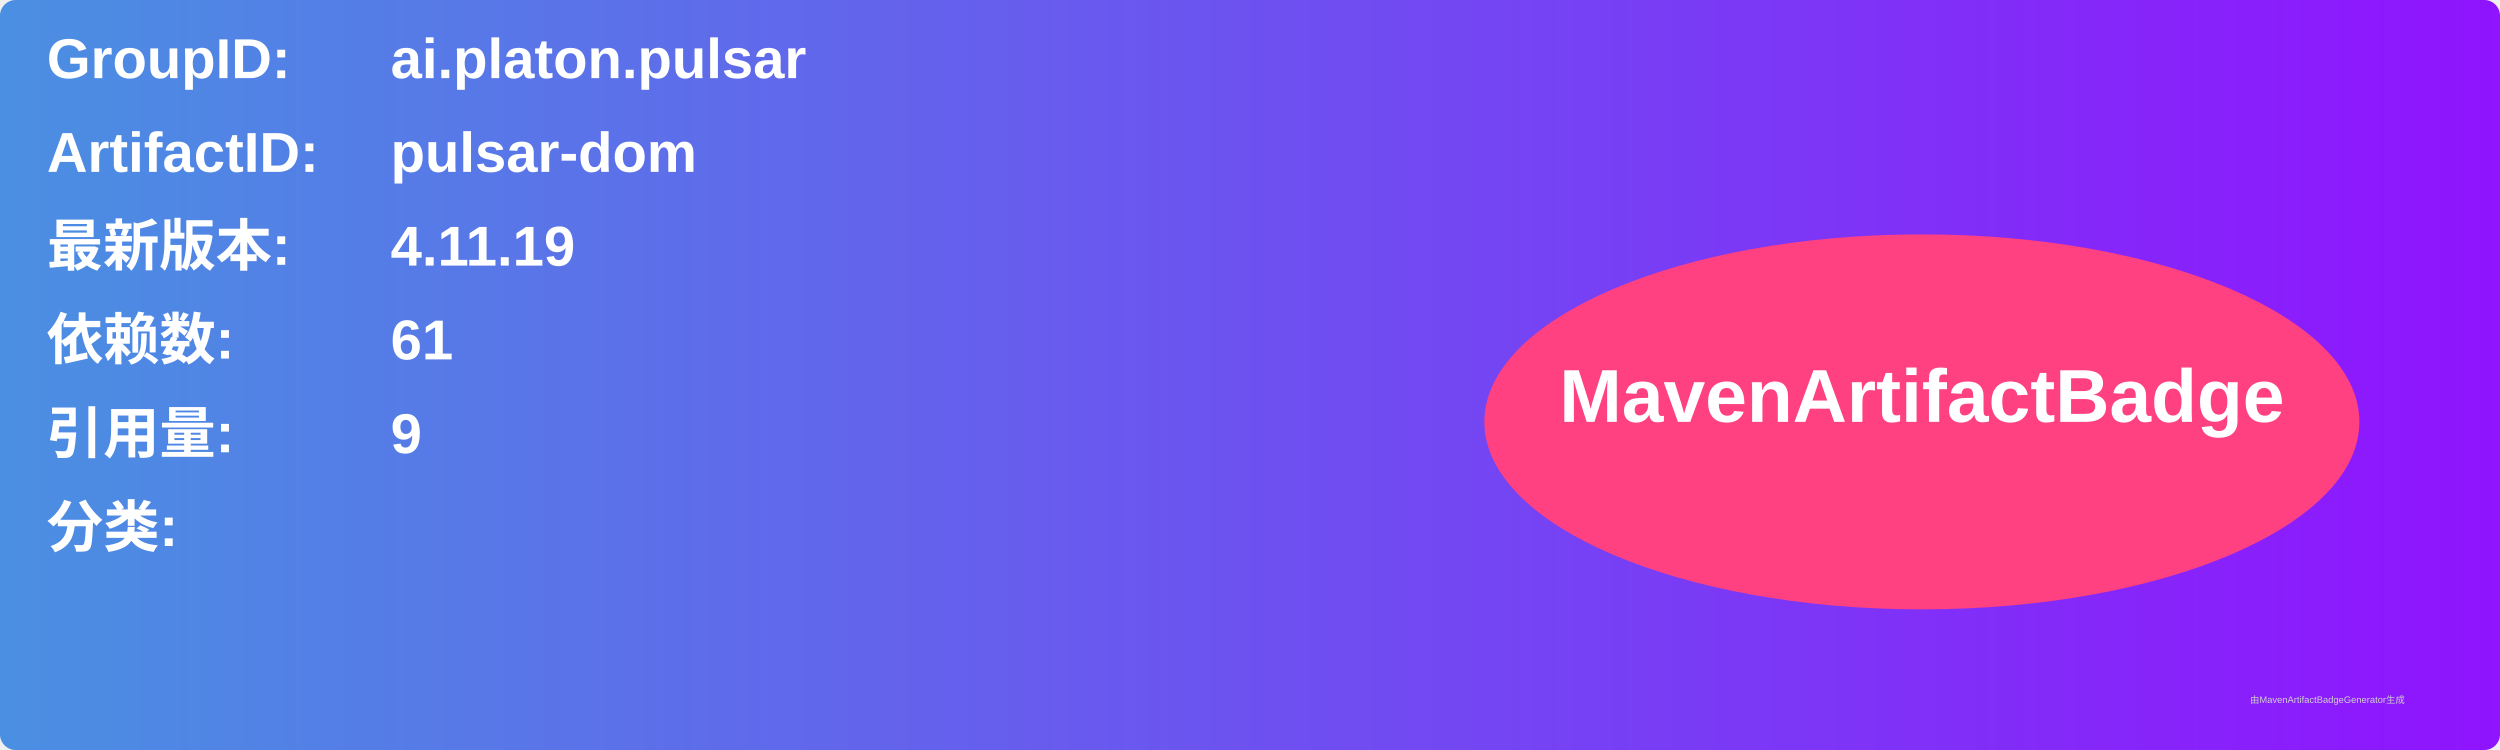
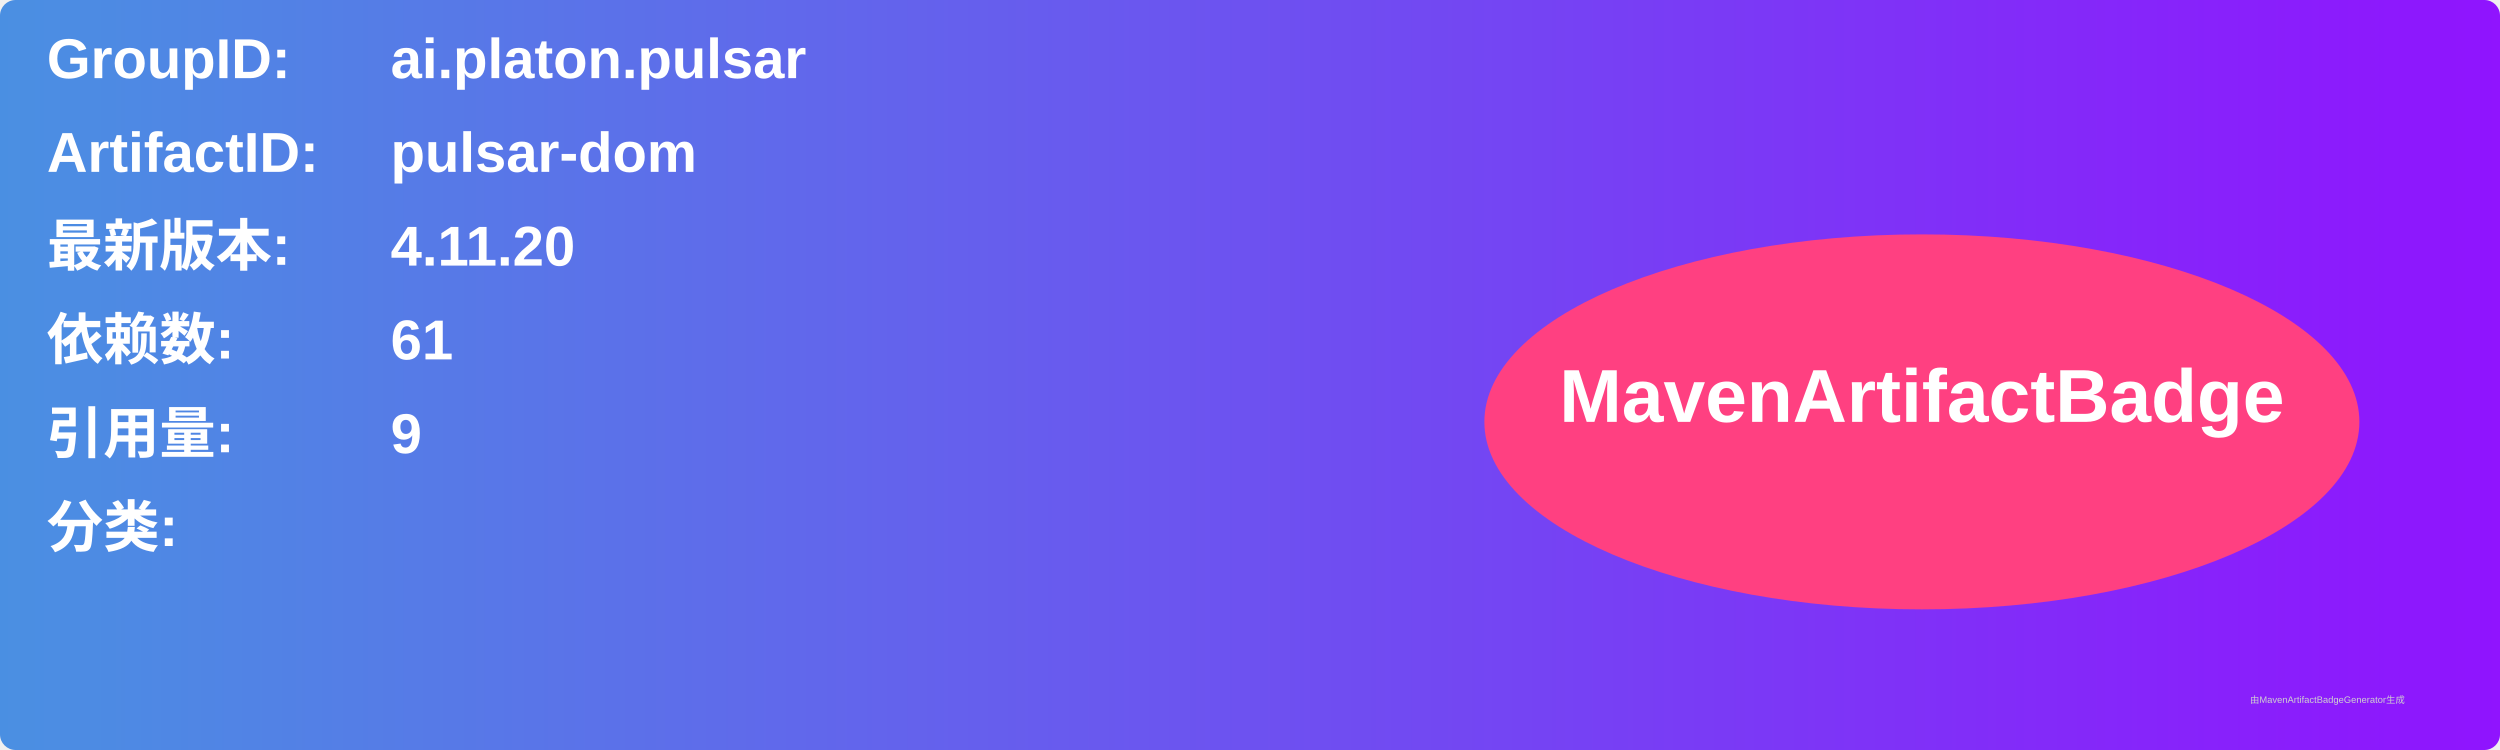
<svg xmlns="http://www.w3.org/2000/svg" width="800" height="240" viewBox="0 0 800 240">
  <linearGradient id="grad" x1="0%" y1="0%" x2="100%" y2="0%">
    <stop offset="0%" stop-color="#4a90e2" />
    <stop offset="100%" stop-color="#9013fe" />
  </linearGradient>
  <rect width="100%" height="100%" rx="5" ry="5" fill="url(#grad)" />
  <g transform="translate(15, 15)">
    <text x="0" y="10" font-family="Arial" font-size="18" fill="white" font-weight="bold" width="260">GroupID:</text>
    <text x="110" y="10" font-family="Arial" font-size="18" fill="white" font-weight="bold" width="460">ai.platon.pulsar</text>
    <text x="0" y="40" font-family="Arial" font-size="18" fill="white" font-weight="bold" width="260">ArtifactID:</text>
    <text x="110" y="40" font-family="Arial" font-size="18" fill="white" font-weight="bold" width="460">pulsar-dom</text>
    <text x="0" y="70" font-family="Arial" font-size="18" fill="white" font-weight="bold">最新版本:</text>
    <text x="110" y="70" font-family="Arial" font-size="18" fill="white" font-weight="bold">
-       <tspan font-weight="bold">4.11.19</tspan>
+       <tspan font-weight="bold">4.11.20</tspan>
    </text>
    <text x="0" y="100" font-family="Arial" font-size="18" fill="white" font-weight="bold">依赖数: </text>
    <text x="110" y="100" font-family="Arial" font-size="18" fill="white">
      <tspan font-weight="bold">61</tspan>
    </text>
    <text x="0" y="130" font-family="Arial" font-size="18" fill="white" font-weight="bold">引用量: </text>
    <text x="110" y="130" font-family="Arial" font-size="18" fill="white">
      <tspan font-weight="bold">9</tspan>
    </text>
    <text x="0" y="160" font-family="Arial" font-size="18" fill="white" font-weight="bold">分类:</text>
    <text x="10" y="190" font-family="Arial" font-size="10" fill="white">
      <tspan font-weight="bold" />
    </text>
    <ellipse cx="600" cy="120" rx="140" ry="60" fill="#ff4081" />
    <text x="600" y="120" text-anchor="middle" font-family="Arial" font-size="24" fill="white" font-weight="bold">MavenArtifactBadge</text>
  </g>
  <text x="720" y="225" font-family="Arial" font-size="3" fill="#d0d0d0">由MavenArtifactBadgeGenerator生成</text>
</svg>
